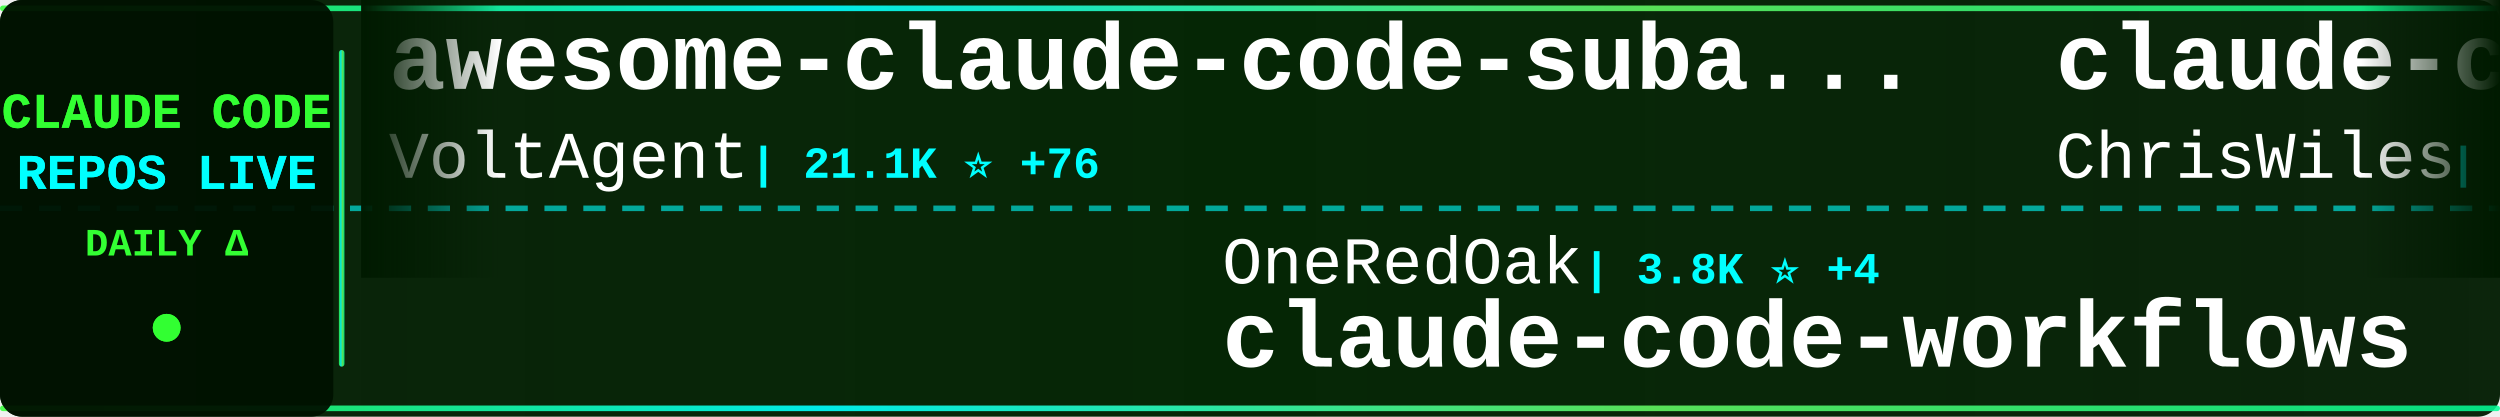
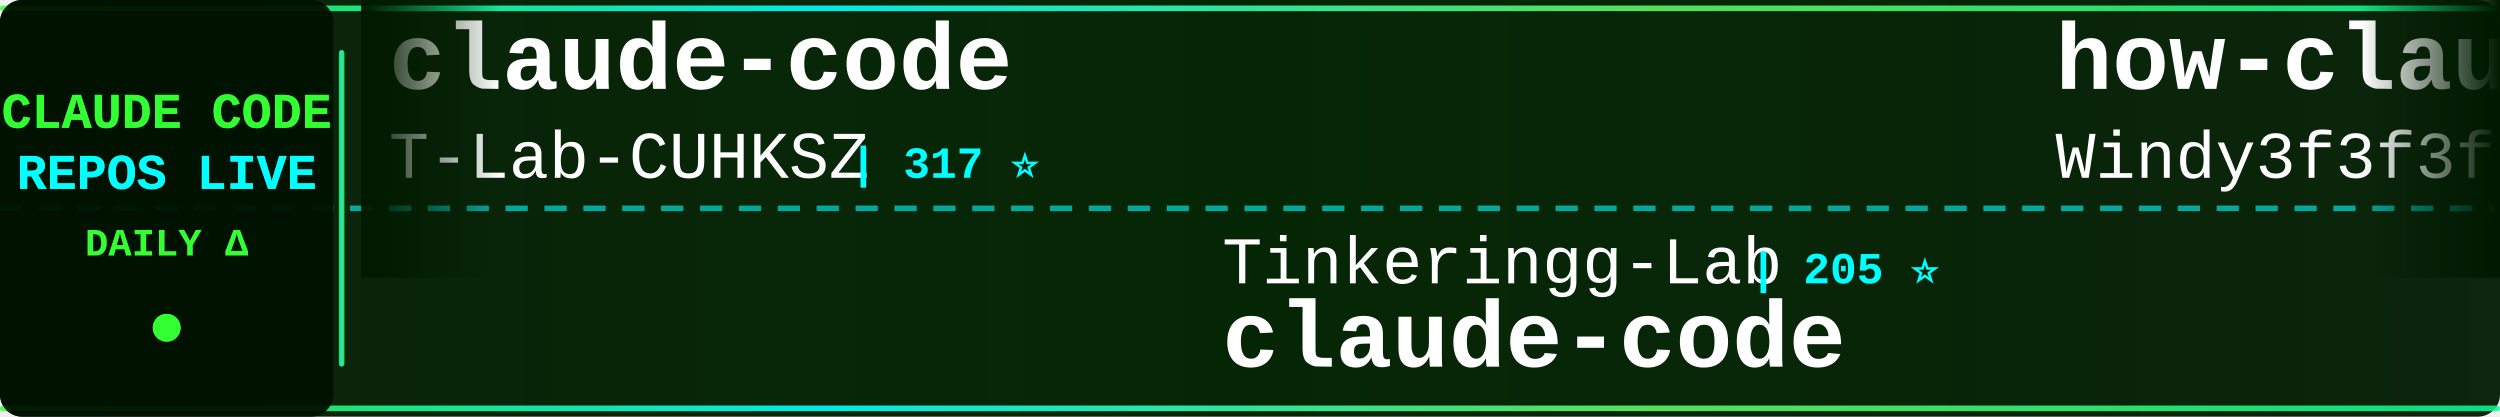
<svg xmlns="http://www.w3.org/2000/svg" width="900" height="150">
  <defs>
    <linearGradient id="tickerBg" x1="0%" y1="0%" x2="100%" y2="0%">
      <stop offset="0%" style="stop-color:#001a00;stop-opacity:0.95" />
      <stop offset="50%" style="stop-color:#002200;stop-opacity:0.98" />
      <stop offset="100%" style="stop-color:#001a00;stop-opacity:0.95" />
    </linearGradient>
    <linearGradient id="borderGrad" x1="0%" y1="0%" x2="100%" y2="0%">
      <stop offset="0%" style="stop-color:#33ff33;stop-opacity:0.85">
        <animate attributeName="stop-opacity" values="0.85;1;0.85" dur="2s" repeatCount="indefinite" />
      </stop>
      <stop offset="33%" style="stop-color:#00ffff;stop-opacity:0.9">
        <animate attributeName="stop-opacity" values="0.9;1;0.9" dur="2.2s" repeatCount="indefinite" />
      </stop>
      <stop offset="66%" style="stop-color:#66ff66;stop-opacity:0.85">
        <animate attributeName="stop-opacity" values="0.85;1;0.85" dur="1.8s" repeatCount="indefinite" />
      </stop>
      <stop offset="100%" style="stop-color:#00ff99;stop-opacity:0.85">
        <animate attributeName="stop-opacity" values="0.85;1;0.85" dur="2s" repeatCount="indefinite" />
      </stop>
    </linearGradient>
    <filter id="textGlow">
      <feGaussianBlur stdDeviation="0.1" result="coloredBlur" />
      <feMerge>
        <feMergeNode in="coloredBlur" />
        <feMergeNode in="SourceGraphic" />
      </feMerge>
    </filter>
    <filter id="metricGlow">
      <feGaussianBlur stdDeviation="0.2" result="coloredBlur" />
      <feMerge>
        <feMergeNode in="coloredBlur" />
        <feMergeNode in="SourceGraphic" />
      </feMerge>
    </filter>
    <linearGradient id="leftFade" x1="0%" y1="0%" x2="100%" y2="0%">
      <stop offset="0%" style="stop-color:#001a00;stop-opacity:1" />
      <stop offset="100%" style="stop-color:#001a00;stop-opacity:0" />
    </linearGradient>
    <linearGradient id="rightFade" x1="0%" y1="0%" x2="100%" y2="0%">
      <stop offset="0%" style="stop-color:#001a00;stop-opacity:0" />
      <stop offset="100%" style="stop-color:#001a00;stop-opacity:1" />
    </linearGradient>
  </defs>
  <rect width="900" height="150" fill="url(#tickerBg)" rx="8" />
  <rect x="0" y="2" width="900" height="2" fill="url(#borderGrad)" rx="1" />
  <rect x="0" y="146" width="900" height="2" fill="url(#borderGrad)" rx="1" />
  <line x1="0" y1="75" x2="900" y2="75" stroke="#00ffff" stroke-width="2" stroke-dasharray="8 6" opacity="0.6" />
  <rect x="0" y="0" width="120" height="150" fill="#001100" opacity="0.95" rx="8" />
  <text x="60" y="46" font-family="'Courier New', monospace" font-size="18" font-weight="bold" fill="#33ff33" text-anchor="middle" filter="url(#textGlow)">
    CLAUDE CODE
  </text>
  <text x="60" y="68" font-family="'Courier New', monospace" font-size="18" font-weight="bold" fill="#00ffff" text-anchor="middle" filter="url(#textGlow)">
    REPOS LIVE
  </text>
  <text x="60" y="92" font-family="'Courier New', monospace" font-size="14" font-weight="bold" fill="#33ff33" text-anchor="middle">
    DAILY Δ
  </text>
  <circle cx="60" cy="118" r="5" fill="#33ff33" filter="url(#metricGlow)">
    <animate attributeName="r" values="4;6;4" dur="1.5s" repeatCount="indefinite" />
    <animate attributeName="opacity" values="0.6;1;0.6" dur="1.5s" repeatCount="indefinite" />
  </circle>
  <rect x="122" y="18" width="2" height="114" fill="url(#borderGrad)" rx="1" />
  <clipPath id="tickerClip">
    <rect x="130" y="0" width="770" height="150" />
  </clipPath>
  <g clip-path="url(#tickerClip)">
    <g id="tickerItems">
      <animateTransform attributeName="transform" attributeType="XML" type="translate" from="0 0" to="-3000 0" dur="54s" repeatCount="indefinite" />
      <g transform="translate(0, 0)">
-         <text x="140" y="32" font-family="'Courier New', monospace" font-size="34" font-weight="bold" fill="#ffffff">awesome-claude-code-suba...</text>
-         <text x="140" y="64" font-family="'Courier New', monospace" font-size="24" font-weight="normal" fill="#ffffff" opacity="1.0">VoltAgent</text>
-         <text x="270" y="64" font-family="'Courier New', monospace" font-size="16" font-weight="bold" fill="#00ffff"> | 21.1K ⭐ +76</text>
+         <text x="140" y="32" font-family="'Courier New', monospace" font-size="34" font-weight="bold" fill="#ffffff">claude-code</text>
+         <text x="140" y="64" font-family="'Courier New', monospace" font-size="24" font-weight="normal" fill="#ffffff" opacity="1.0">T-Lab-CUHKSZ</text>
+         <text x="306" y="64" font-family="'Courier New', monospace" font-size="16" font-weight="bold" fill="#00ffff"> | 317 ⭐</text>
      </g>
      <g transform="translate(300, 0)">
-         <text x="140" y="102" font-family="'Courier New', monospace" font-size="24" font-weight="normal" fill="#ffffff" opacity="1.0">OneRedOak</text>
-         <text x="270" y="102" font-family="'Courier New', monospace" font-size="16" font-weight="bold" fill="#00ffff"> | 3.8K ⭐ +4</text>
-         <text x="140" y="132" font-family="'Courier New', monospace" font-size="34" font-weight="bold" fill="#ffffff">claude-code-workflows</text>
-       </g>
-       <g transform="translate(600, 0)">
-         <text x="140" y="32" font-family="'Courier New', monospace" font-size="34" font-weight="bold" fill="#ffffff">claude-code-showcase</text>
-         <text x="140" y="64" font-family="'Courier New', monospace" font-size="24" font-weight="normal" fill="#ffffff" opacity="1.0">ChrisWiles</text>
-         <text x="282" y="64" font-family="'Courier New', monospace" font-size="16" font-weight="bold" fill="#00ffff"> | 5.9K ⭐ +2</text>
-       </g>
-       <g transform="translate(900, 0)">
-         <text x="140" y="102" font-family="'Courier New', monospace" font-size="24" font-weight="normal" fill="#ffffff" opacity="1.0">disler</text>
-         <text x="234" y="102" font-family="'Courier New', monospace" font-size="16" font-weight="bold" fill="#00ffff"> | 1.3K ⭐ +11</text>
-         <text x="140" y="132" font-family="'Courier New', monospace" font-size="34" font-weight="bold" fill="#ffffff">pi-vs-claude-code</text>
-       </g>
-       <g transform="translate(1200, 0)">
-         <text x="140" y="32" font-family="'Courier New', monospace" font-size="34" font-weight="bold" fill="#ffffff">claude-code</text>
-         <text x="140" y="64" font-family="'Courier New', monospace" font-size="24" font-weight="normal" fill="#ffffff" opacity="1.0">lowcortisolprogrammer</text>
-         <text x="414" y="64" font-family="'Courier New', monospace" font-size="16" font-weight="bold" fill="#00ffff"> | 172 ⭐</text>
-       </g>
-       <g transform="translate(1500, 0)">
-         <text x="140" y="102" font-family="'Courier New', monospace" font-size="24" font-weight="normal" fill="#ffffff" opacity="1.0">catlog22</text>
-         <text x="258" y="102" font-family="'Courier New', monospace" font-size="16" font-weight="bold" fill="#00ffff"> | 2.1K ⭐ +5</text>
-         <text x="140" y="132" font-family="'Courier New', monospace" font-size="34" font-weight="bold" fill="#ffffff">Claude-Code-Workflow</text>
-       </g>
-       <g transform="translate(1800, 0)">
-         <text x="140" y="32" font-family="'Courier New', monospace" font-size="34" font-weight="bold" fill="#ffffff">claude-code</text>
-         <text x="140" y="64" font-family="'Courier New', monospace" font-size="24" font-weight="normal" fill="#ffffff" opacity="1.0">anthropics</text>
-         <text x="282" y="64" font-family="'Courier New', monospace" font-size="16" font-weight="bold" fill="#00ffff"> | 129.7K ⭐ +306</text>
-       </g>
-       <g transform="translate(2100, 0)">
        <text x="140" y="102" font-family="'Courier New', monospace" font-size="24" font-weight="normal" fill="#ffffff" opacity="1.0">Tinkeringg-Lab</text>
        <text x="330" y="102" font-family="'Courier New', monospace" font-size="16" font-weight="bold" fill="#00ffff"> | 205 ⭐</text>
        <text x="140" y="132" font-family="'Courier New', monospace" font-size="34" font-weight="bold" fill="#ffffff">claude-code</text>
      </g>
+       <g transform="translate(600, 0)">
+         <text x="140" y="32" font-family="'Courier New', monospace" font-size="34" font-weight="bold" fill="#ffffff">how-claude-code-works</text>
+         <text x="140" y="64" font-family="'Courier New', monospace" font-size="24" font-weight="normal" fill="#ffffff" opacity="1.0">Windy3f3f3f3f</text>
+         <text x="318" y="64" font-family="'Courier New', monospace" font-size="16" font-weight="bold" fill="#00ffff"> | 2.5K ⭐ +8</text>
+       </g>
+       <g transform="translate(900, 0)">
+         <text x="140" y="102" font-family="'Courier New', monospace" font-size="24" font-weight="normal" fill="#ffffff" opacity="1.0">lintsinghua</text>
+         <text x="294" y="102" font-family="'Courier New', monospace" font-size="16" font-weight="bold" fill="#00ffff"> | 3.5K ⭐ +12</text>
+         <text x="140" y="132" font-family="'Courier New', monospace" font-size="34" font-weight="bold" fill="#ffffff">claude-code-book</text>
+       </g>
+       <g transform="translate(1200, 0)">
+         <text x="140" y="32" font-family="'Courier New', monospace" font-size="34" font-weight="bold" fill="#ffffff">claude-code-source-code</text>
+         <text x="140" y="64" font-family="'Courier New', monospace" font-size="24" font-weight="normal" fill="#ffffff" opacity="1.0">777genius</text>
+         <text x="270" y="64" font-family="'Courier New', monospace" font-size="16" font-weight="bold" fill="#00ffff"> | 913 ⭐</text>
+       </g>
+       <g transform="translate(1500, 0)">
+         <text x="140" y="102" font-family="'Courier New', monospace" font-size="24" font-weight="normal" fill="#ffffff" opacity="1.0">zebbern</text>
+         <text x="246" y="102" font-family="'Courier New', monospace" font-size="16" font-weight="bold" fill="#00ffff"> | 4.2K ⭐ +4</text>
+         <text x="140" y="132" font-family="'Courier New', monospace" font-size="34" font-weight="bold" fill="#ffffff">claude-code-guide</text>
+       </g>
+       <g transform="translate(1800, 0)">
+         <text x="140" y="32" font-family="'Courier New', monospace" font-size="34" font-weight="bold" fill="#ffffff">claude-code-ultimate-gui...</text>
+         <text x="140" y="64" font-family="'Courier New', monospace" font-size="24" font-weight="normal" fill="#ffffff" opacity="1.0">FlorianBruniaux</text>
+         <text x="342" y="64" font-family="'Courier New', monospace" font-size="16" font-weight="bold" fill="#00ffff"> | 4.7K ⭐ +30</text>
+       </g>
+       <g transform="translate(2100, 0)">
+         <text x="140" y="102" font-family="'Courier New', monospace" font-size="24" font-weight="normal" fill="#ffffff" opacity="1.0">freestylefly</text>
+         <text x="306" y="102" font-family="'Courier New', monospace" font-size="16" font-weight="bold" fill="#00ffff"> | 125 ⭐</text>
+         <text x="140" y="132" font-family="'Courier New', monospace" font-size="34" font-weight="bold" fill="#ffffff">claude-code</text>
+       </g>
      <g transform="translate(2400, 0)">
-         <text x="140" y="32" font-family="'Courier New', monospace" font-size="34" font-weight="bold" fill="#ffffff">claude-code-guide</text>
-         <text x="140" y="64" font-family="'Courier New', monospace" font-size="24" font-weight="normal" fill="#ffffff" opacity="1.0">Cranot</text>
-         <text x="234" y="64" font-family="'Courier New', monospace" font-size="16" font-weight="bold" fill="#00ffff"> | 2.8K ⭐ +2</text>
+         <text x="140" y="32" font-family="'Courier New', monospace" font-size="34" font-weight="bold" fill="#ffffff">claude-code</text>
+         <text x="140" y="64" font-family="'Courier New', monospace" font-size="24" font-weight="normal" fill="#ffffff" opacity="1.0">xorespesp</text>
+         <text x="270" y="64" font-family="'Courier New', monospace" font-size="16" font-weight="bold" fill="#00ffff"> | 226 ⭐</text>
      </g>
      <g transform="translate(2700, 0)">
-         <text x="140" y="102" font-family="'Courier New', monospace" font-size="24" font-weight="normal" fill="#ffffff" opacity="1.0">andrew-kramer-inno</text>
-         <text x="378" y="102" font-family="'Courier New', monospace" font-size="16" font-weight="bold" fill="#00ffff"> | 591 ⭐</text>
-         <text x="140" y="132" font-family="'Courier New', monospace" font-size="34" font-weight="bold" fill="#ffffff">claude-code-source-build</text>
+         <text x="140" y="102" font-family="'Courier New', monospace" font-size="24" font-weight="normal" fill="#ffffff" opacity="1.0">VineeTagarwaL-code</text>
+         <text x="378" y="102" font-family="'Courier New', monospace" font-size="16" font-weight="bold" fill="#00ffff"> | 276 ⭐</text>
+         <text x="140" y="132" font-family="'Courier New', monospace" font-size="34" font-weight="bold" fill="#ffffff">claude-code</text>
      </g>
      <g transform="translate(3000, 0)">
-         <text x="140" y="32" font-family="'Courier New', monospace" font-size="34" font-weight="bold" fill="#ffffff">awesome-claude-code-suba...</text>
-         <text x="140" y="64" font-family="'Courier New', monospace" font-size="24" font-weight="normal" fill="#ffffff" opacity="1.0">VoltAgent</text>
-         <text x="270" y="64" font-family="'Courier New', monospace" font-size="16" font-weight="bold" fill="#00ffff"> | 21.1K ⭐ +76</text>
+         <text x="140" y="32" font-family="'Courier New', monospace" font-size="34" font-weight="bold" fill="#ffffff">claude-code</text>
+         <text x="140" y="64" font-family="'Courier New', monospace" font-size="24" font-weight="normal" fill="#ffffff" opacity="1.0">T-Lab-CUHKSZ</text>
+         <text x="306" y="64" font-family="'Courier New', monospace" font-size="16" font-weight="bold" fill="#00ffff"> | 317 ⭐</text>
      </g>
      <g transform="translate(3300, 0)">
-         <text x="140" y="102" font-family="'Courier New', monospace" font-size="24" font-weight="normal" fill="#ffffff" opacity="1.0">OneRedOak</text>
-         <text x="270" y="102" font-family="'Courier New', monospace" font-size="16" font-weight="bold" fill="#00ffff"> | 3.8K ⭐ +4</text>
-         <text x="140" y="132" font-family="'Courier New', monospace" font-size="34" font-weight="bold" fill="#ffffff">claude-code-workflows</text>
+         <text x="140" y="102" font-family="'Courier New', monospace" font-size="24" font-weight="normal" fill="#ffffff" opacity="1.0">Tinkeringg-Lab</text>
+         <text x="330" y="102" font-family="'Courier New', monospace" font-size="16" font-weight="bold" fill="#00ffff"> | 205 ⭐</text>
+         <text x="140" y="132" font-family="'Courier New', monospace" font-size="34" font-weight="bold" fill="#ffffff">claude-code</text>
      </g>
      <g transform="translate(3600, 0)">
-         <text x="140" y="32" font-family="'Courier New', monospace" font-size="34" font-weight="bold" fill="#ffffff">claude-code-showcase</text>
-         <text x="140" y="64" font-family="'Courier New', monospace" font-size="24" font-weight="normal" fill="#ffffff" opacity="1.0">ChrisWiles</text>
-         <text x="282" y="64" font-family="'Courier New', monospace" font-size="16" font-weight="bold" fill="#00ffff"> | 5.9K ⭐ +2</text>
+         <text x="140" y="32" font-family="'Courier New', monospace" font-size="34" font-weight="bold" fill="#ffffff">how-claude-code-works</text>
+         <text x="140" y="64" font-family="'Courier New', monospace" font-size="24" font-weight="normal" fill="#ffffff" opacity="1.0">Windy3f3f3f3f</text>
+         <text x="318" y="64" font-family="'Courier New', monospace" font-size="16" font-weight="bold" fill="#00ffff"> | 2.5K ⭐ +8</text>
      </g>
      <g transform="translate(3900, 0)">
-         <text x="140" y="102" font-family="'Courier New', monospace" font-size="24" font-weight="normal" fill="#ffffff" opacity="1.0">disler</text>
-         <text x="234" y="102" font-family="'Courier New', monospace" font-size="16" font-weight="bold" fill="#00ffff"> | 1.3K ⭐ +11</text>
-         <text x="140" y="132" font-family="'Courier New', monospace" font-size="34" font-weight="bold" fill="#ffffff">pi-vs-claude-code</text>
+         <text x="140" y="102" font-family="'Courier New', monospace" font-size="24" font-weight="normal" fill="#ffffff" opacity="1.0">lintsinghua</text>
+         <text x="294" y="102" font-family="'Courier New', monospace" font-size="16" font-weight="bold" fill="#00ffff"> | 3.5K ⭐ +12</text>
+         <text x="140" y="132" font-family="'Courier New', monospace" font-size="34" font-weight="bold" fill="#ffffff">claude-code-book</text>
      </g>
    </g>
  </g>
  <rect x="130" y="0" width="50" height="100" fill="url(#leftFade)" />
  <rect x="850" y="0" width="50" height="100" fill="url(#rightFade)" />
</svg>
